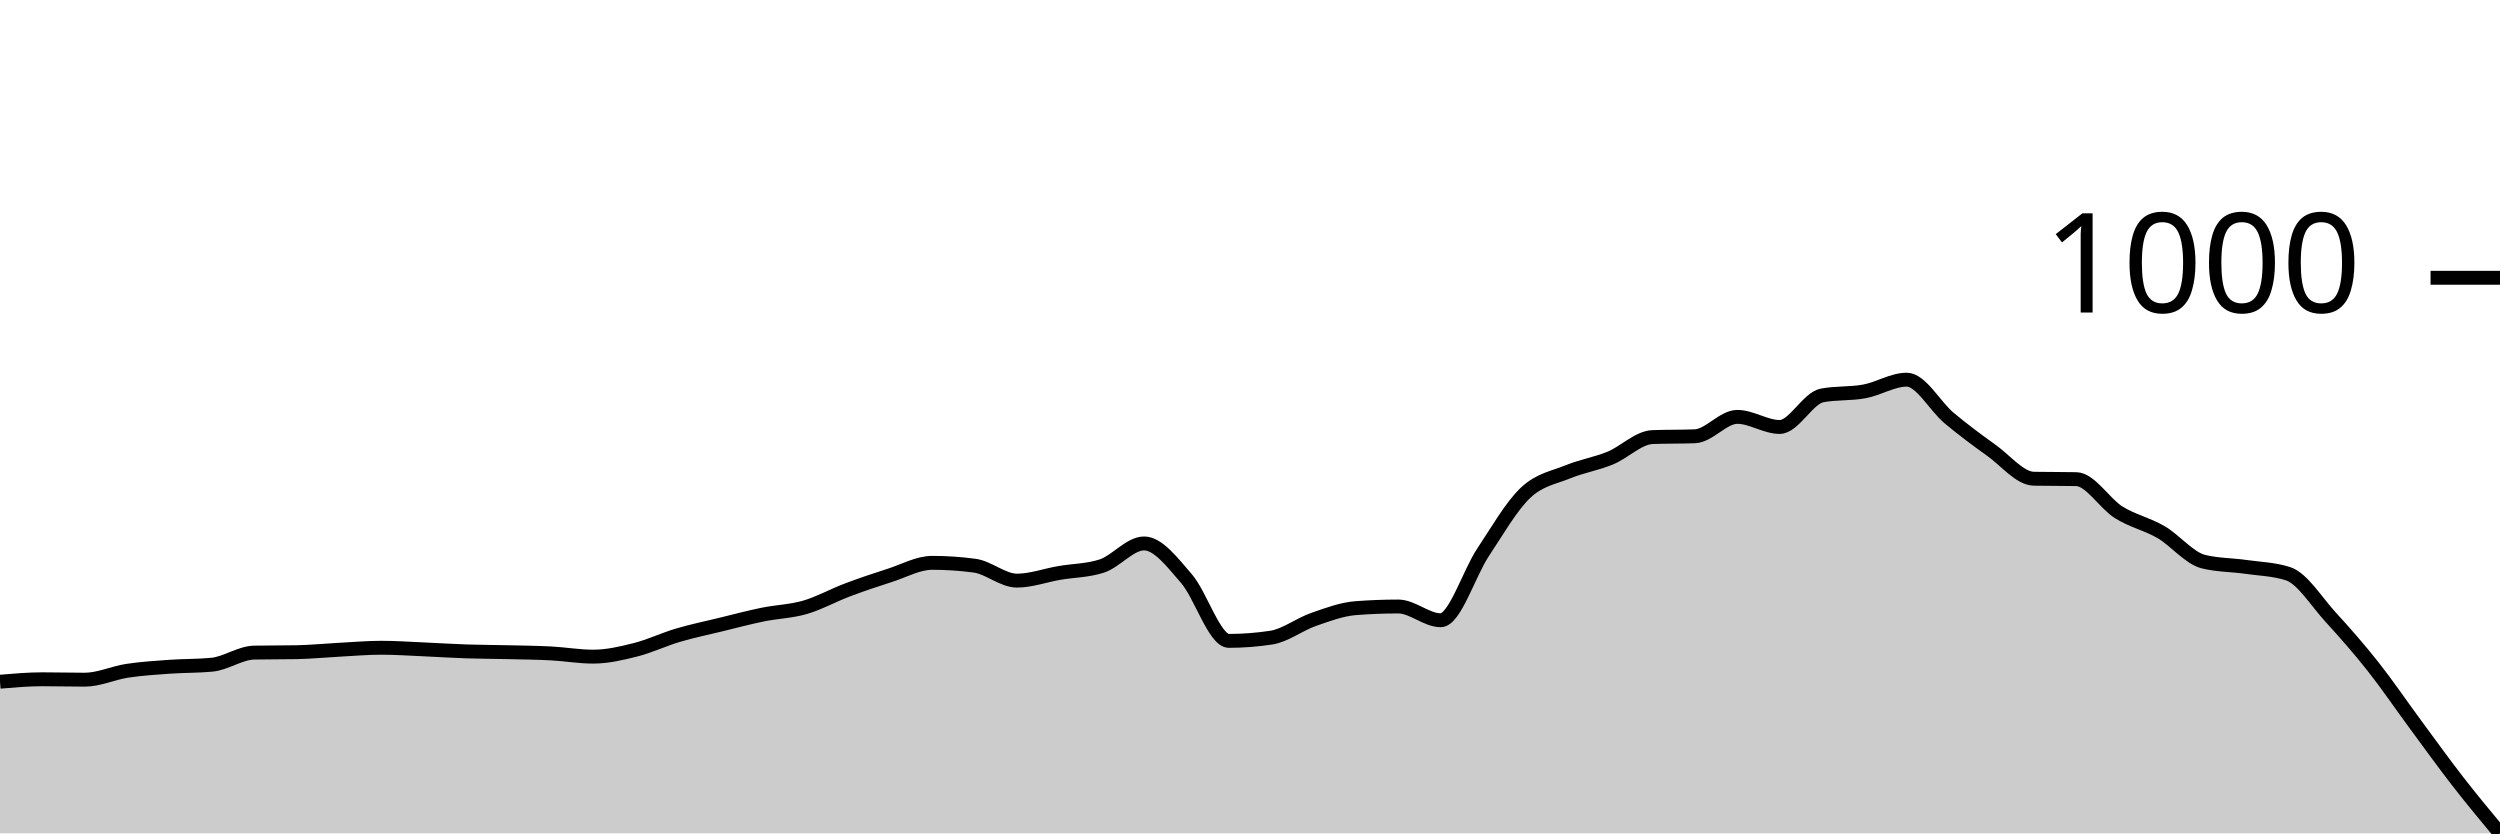
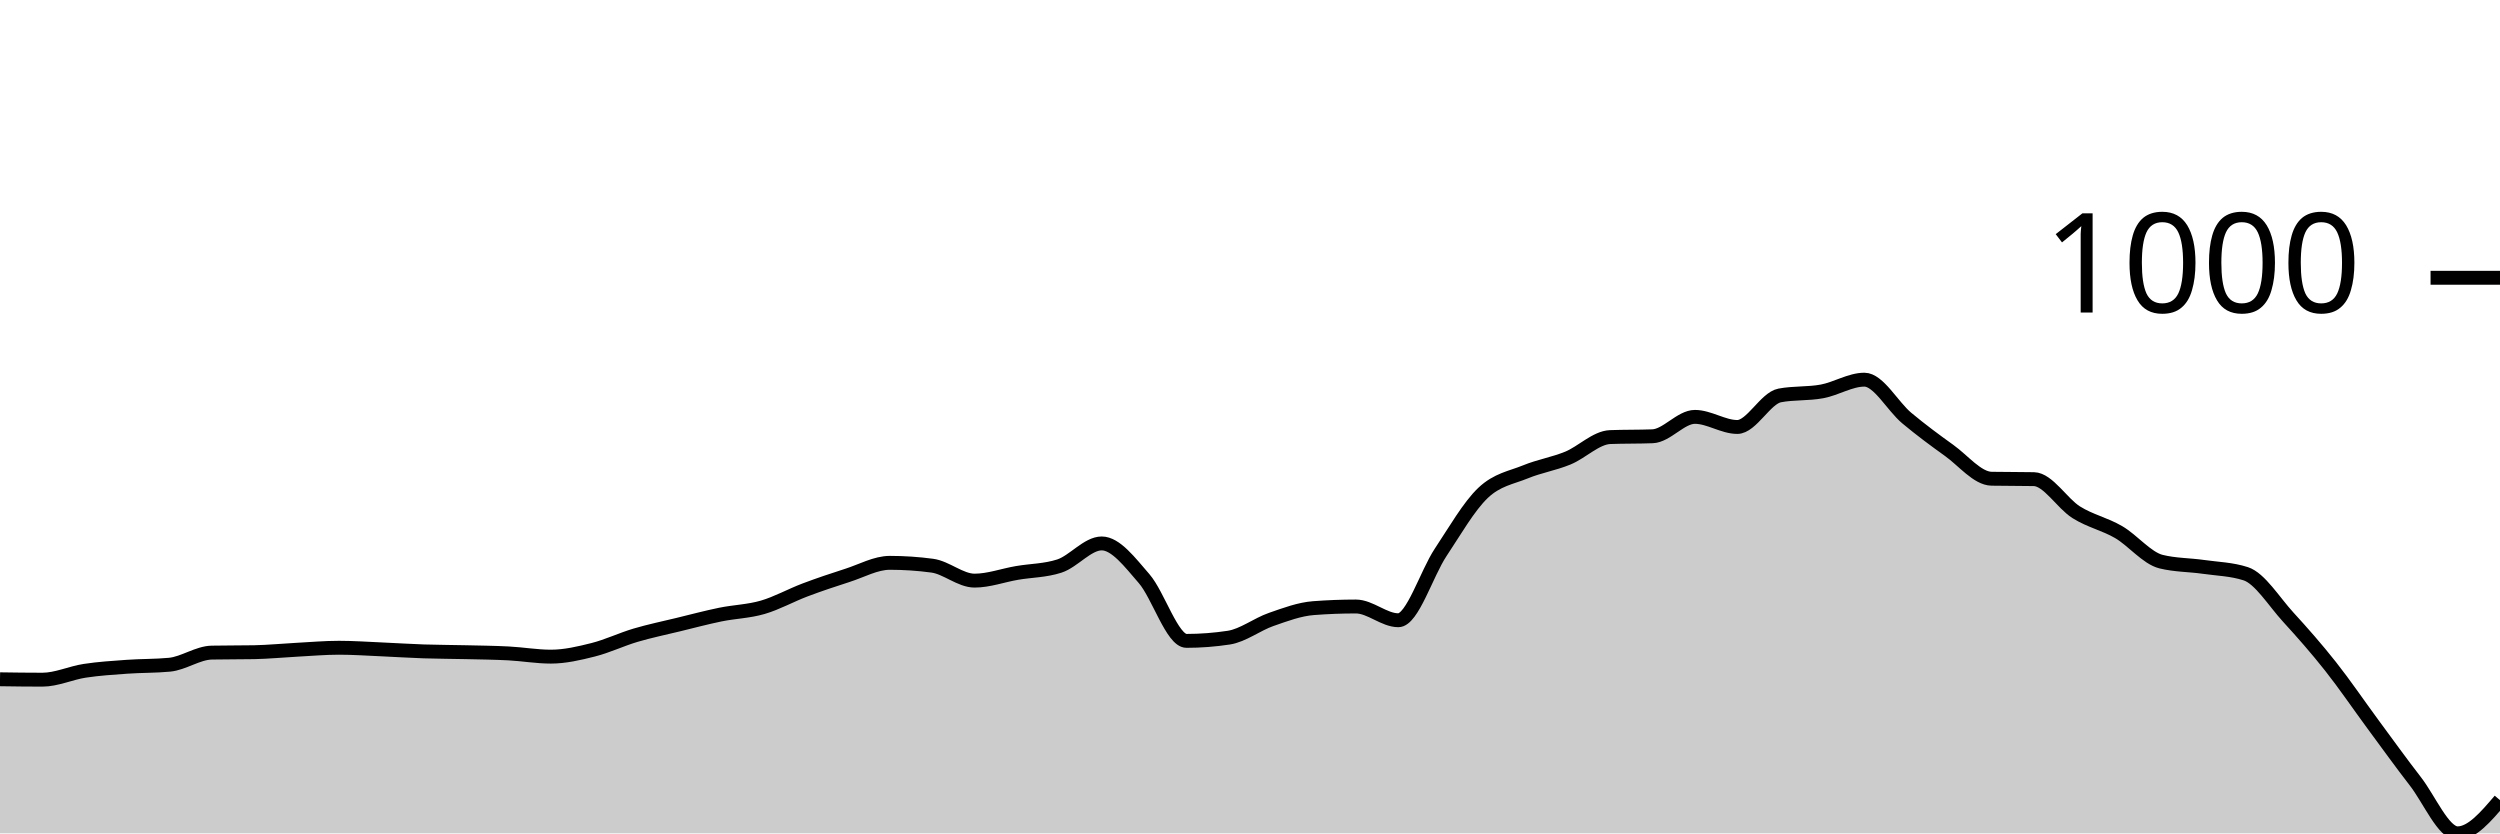
<svg xmlns="http://www.w3.org/2000/svg" viewBox="0 0 180 60">
  <g transform="translate(0,20)">
-     <path class="area" fill="rgba(0, 0, 0, 0.2)" d="M0,29.083C1.017,28.996,2.034,28.908,3.051,28.908C4.068,28.908,5.085,28.937,6.102,28.937C7.119,28.937,8.136,28.452,9.153,28.297C10.169,28.142,11.186,28.079,12.203,28.006C13.22,27.933,14.237,27.957,15.254,27.86C16.271,27.763,17.288,27.006,18.305,26.987C19.322,26.967,20.339,26.977,21.356,26.958C22.373,26.938,23.39,26.836,24.407,26.783C25.424,26.73,26.441,26.638,27.458,26.638C28.475,26.638,29.492,26.71,30.508,26.754C31.525,26.798,32.542,26.866,33.559,26.9C34.576,26.934,35.593,26.934,36.61,26.958C37.627,26.982,38.644,26.992,39.661,27.045C40.678,27.098,41.695,27.278,42.712,27.278C43.729,27.278,44.746,27.04,45.763,26.783C46.78,26.526,47.797,26.036,48.814,25.735C49.831,25.434,50.847,25.226,51.864,24.978C52.881,24.731,53.898,24.459,54.915,24.25C55.932,24.042,56.949,24.022,57.966,23.726C58.983,23.43,60,22.858,61.017,22.475C62.034,22.091,63.051,21.752,64.068,21.426C65.085,21.101,66.102,20.524,67.119,20.524C68.136,20.524,69.153,20.592,70.169,20.728C71.186,20.864,72.203,21.805,73.22,21.805C74.237,21.805,75.254,21.426,76.271,21.252C77.288,21.077,78.305,21.087,79.322,20.757C80.339,20.427,81.356,19.127,82.373,19.127C83.39,19.127,84.407,20.49,85.424,21.659C86.441,22.829,87.458,26.143,88.475,26.143C89.492,26.143,90.508,26.065,91.525,25.91C92.542,25.754,93.559,24.954,94.576,24.6C95.593,24.246,96.61,23.862,97.627,23.785C98.644,23.707,99.661,23.668,100.678,23.668C101.695,23.668,102.712,24.658,103.729,24.658C104.746,24.658,105.763,21.295,106.78,19.767C107.797,18.239,108.814,16.453,109.831,15.488C110.847,14.522,111.864,14.391,112.881,13.974C113.898,13.557,114.915,13.401,115.932,12.984C116.949,12.567,117.966,11.509,118.983,11.47C120,11.431,121.017,11.451,122.034,11.412C123.051,11.373,124.068,10.015,125.085,10.015C126.102,10.015,127.119,10.742,128.136,10.742C129.153,10.742,130.169,8.666,131.186,8.472C132.203,8.278,133.22,8.37,134.237,8.18C135.254,7.991,136.271,7.336,137.288,7.336C138.305,7.336,139.322,9.253,140.339,10.102C141.356,10.951,142.373,11.703,143.39,12.431C144.407,13.159,145.424,14.449,146.441,14.469C147.458,14.488,148.475,14.478,149.492,14.498C150.508,14.517,151.525,16.249,152.542,16.885C153.559,17.521,154.576,17.72,155.593,18.311C156.61,18.903,157.627,20.184,158.644,20.437C159.661,20.689,160.678,20.67,161.695,20.815C162.712,20.961,163.729,20.98,164.746,21.31C165.763,21.64,166.78,23.314,167.797,24.425C168.814,25.536,169.831,26.691,170.847,27.977C171.864,29.262,172.881,30.762,173.898,32.14C174.915,33.518,175.932,34.934,176.949,36.245C177.966,37.555,178.983,38.777,180,40L180,40C178.983,40,177.966,40,176.949,40C175.932,40,174.915,40,173.898,40C172.881,40,171.864,40,170.847,40C169.831,40,168.814,40,167.797,40C166.78,40,165.763,40,164.746,40C163.729,40,162.712,40,161.695,40C160.678,40,159.661,40,158.644,40C157.627,40,156.61,40,155.593,40C154.576,40,153.559,40,152.542,40C151.525,40,150.508,40,149.492,40C148.475,40,147.458,40,146.441,40C145.424,40,144.407,40,143.39,40C142.373,40,141.356,40,140.339,40C139.322,40,138.305,40,137.288,40C136.271,40,135.254,40,134.237,40C133.22,40,132.203,40,131.186,40C130.169,40,129.153,40,128.136,40C127.119,40,126.102,40,125.085,40C124.068,40,123.051,40,122.034,40C121.017,40,120,40,118.983,40C117.966,40,116.949,40,115.932,40C114.915,40,113.898,40,112.881,40C111.864,40,110.847,40,109.831,40C108.814,40,107.797,40,106.78,40C105.763,40,104.746,40,103.729,40C102.712,40,101.695,40,100.678,40C99.661,40,98.644,40,97.627,40C96.61,40,95.593,40,94.576,40C93.559,40,92.542,40,91.525,40C90.508,40,89.492,40,88.475,40C87.458,40,86.441,40,85.424,40C84.407,40,83.39,40,82.373,40C81.356,40,80.339,40,79.322,40C78.305,40,77.288,40,76.271,40C75.254,40,74.237,40,73.22,40C72.203,40,71.186,40,70.169,40C69.153,40,68.136,40,67.119,40C66.102,40,65.085,40,64.068,40C63.051,40,62.034,40,61.017,40C60,40,58.983,40,57.966,40C56.949,40,55.932,40,54.915,40C53.898,40,52.881,40,51.864,40C50.847,40,49.831,40,48.814,40C47.797,40,46.78,40,45.763,40C44.746,40,43.729,40,42.712,40C41.695,40,40.678,40,39.661,40C38.644,40,37.627,40,36.61,40C35.593,40,34.576,40,33.559,40C32.542,40,31.525,40,30.508,40C29.492,40,28.475,40,27.458,40C26.441,40,25.424,40,24.407,40C23.39,40,22.373,40,21.356,40C20.339,40,19.322,40,18.305,40C17.288,40,16.271,40,15.254,40C14.237,40,13.22,40,12.203,40C11.186,40,10.169,40,9.153,40C8.136,40,7.119,40,6.102,40C5.085,40,4.068,40,3.051,40C2.034,40,1.017,40,0,40Z" />
-     <path class="line" stroke="black" fill="none" d="M0,29.083C1.017,28.996,2.034,28.908,3.051,28.908C4.068,28.908,5.085,28.937,6.102,28.937C7.119,28.937,8.136,28.452,9.153,28.297C10.169,28.142,11.186,28.079,12.203,28.006C13.22,27.933,14.237,27.957,15.254,27.86C16.271,27.763,17.288,27.006,18.305,26.987C19.322,26.967,20.339,26.977,21.356,26.958C22.373,26.938,23.39,26.836,24.407,26.783C25.424,26.73,26.441,26.638,27.458,26.638C28.475,26.638,29.492,26.71,30.508,26.754C31.525,26.798,32.542,26.866,33.559,26.9C34.576,26.934,35.593,26.934,36.61,26.958C37.627,26.982,38.644,26.992,39.661,27.045C40.678,27.098,41.695,27.278,42.712,27.278C43.729,27.278,44.746,27.04,45.763,26.783C46.78,26.526,47.797,26.036,48.814,25.735C49.831,25.434,50.847,25.226,51.864,24.978C52.881,24.731,53.898,24.459,54.915,24.25C55.932,24.042,56.949,24.022,57.966,23.726C58.983,23.43,60,22.858,61.017,22.475C62.034,22.091,63.051,21.752,64.068,21.426C65.085,21.101,66.102,20.524,67.119,20.524C68.136,20.524,69.153,20.592,70.169,20.728C71.186,20.864,72.203,21.805,73.22,21.805C74.237,21.805,75.254,21.426,76.271,21.252C77.288,21.077,78.305,21.087,79.322,20.757C80.339,20.427,81.356,19.127,82.373,19.127C83.39,19.127,84.407,20.49,85.424,21.659C86.441,22.829,87.458,26.143,88.475,26.143C89.492,26.143,90.508,26.065,91.525,25.91C92.542,25.754,93.559,24.954,94.576,24.6C95.593,24.246,96.61,23.862,97.627,23.785C98.644,23.707,99.661,23.668,100.678,23.668C101.695,23.668,102.712,24.658,103.729,24.658C104.746,24.658,105.763,21.295,106.78,19.767C107.797,18.239,108.814,16.453,109.831,15.488C110.847,14.522,111.864,14.391,112.881,13.974C113.898,13.557,114.915,13.401,115.932,12.984C116.949,12.567,117.966,11.509,118.983,11.47C120,11.431,121.017,11.451,122.034,11.412C123.051,11.373,124.068,10.015,125.085,10.015C126.102,10.015,127.119,10.742,128.136,10.742C129.153,10.742,130.169,8.666,131.186,8.472C132.203,8.278,133.22,8.37,134.237,8.18C135.254,7.991,136.271,7.336,137.288,7.336C138.305,7.336,139.322,9.253,140.339,10.102C141.356,10.951,142.373,11.703,143.39,12.431C144.407,13.159,145.424,14.449,146.441,14.469C147.458,14.488,148.475,14.478,149.492,14.498C150.508,14.517,151.525,16.249,152.542,16.885C153.559,17.521,154.576,17.72,155.593,18.311C156.61,18.903,157.627,20.184,158.644,20.437C159.661,20.689,160.678,20.67,161.695,20.815C162.712,20.961,163.729,20.98,164.746,21.31C165.763,21.64,166.78,23.314,167.797,24.425C168.814,25.536,169.831,26.691,170.847,27.977C171.864,29.262,172.881,30.762,173.898,32.14C174.915,33.518,175.932,34.934,176.949,36.245C177.966,37.555,178.983,38.777,180,40" />
+     <path class="area" fill="rgba(0, 0, 0, 0.2)" d="M0,28.908C1.017,28.923,2.034,28.937,3.051,28.937C4.068,28.937,5.085,28.452,6.102,28.297C7.119,28.142,8.136,28.079,9.153,28.006C10.169,27.933,11.186,27.957,12.203,27.86C13.22,27.763,14.237,27.006,15.254,26.987C16.271,26.967,17.288,26.977,18.305,26.958C19.322,26.938,20.339,26.836,21.356,26.783C22.373,26.73,23.39,26.638,24.407,26.638C25.424,26.638,26.441,26.71,27.458,26.754C28.475,26.798,29.492,26.866,30.508,26.9C31.525,26.934,32.542,26.934,33.559,26.958C34.576,26.982,35.593,26.992,36.61,27.045C37.627,27.098,38.644,27.278,39.661,27.278C40.678,27.278,41.695,27.04,42.712,26.783C43.729,26.526,44.746,26.036,45.763,25.735C46.78,25.434,47.797,25.226,48.814,24.978C49.831,24.731,50.847,24.459,51.864,24.25C52.881,24.042,53.898,24.022,54.915,23.726C55.932,23.43,56.949,22.858,57.966,22.475C58.983,22.091,60,21.752,61.017,21.426C62.034,21.101,63.051,20.524,64.068,20.524C65.085,20.524,66.102,20.592,67.119,20.728C68.136,20.864,69.153,21.805,70.169,21.805C71.186,21.805,72.203,21.426,73.22,21.252C74.237,21.077,75.254,21.087,76.271,20.757C77.288,20.427,78.305,19.127,79.322,19.127C80.339,19.127,81.356,20.49,82.373,21.659C83.39,22.829,84.407,26.143,85.424,26.143C86.441,26.143,87.458,26.065,88.475,25.91C89.492,25.754,90.508,24.954,91.525,24.6C92.542,24.246,93.559,23.862,94.576,23.785C95.593,23.707,96.61,23.668,97.627,23.668C98.644,23.668,99.661,24.658,100.678,24.658C101.695,24.658,102.712,21.295,103.729,19.767C104.746,18.239,105.763,16.453,106.78,15.488C107.797,14.522,108.814,14.391,109.831,13.974C110.847,13.557,111.864,13.401,112.881,12.984C113.898,12.567,114.915,11.509,115.932,11.47C116.949,11.431,117.966,11.451,118.983,11.412C120,11.373,121.017,10.015,122.034,10.015C123.051,10.015,124.068,10.742,125.085,10.742C126.102,10.742,127.119,8.666,128.136,8.472C129.153,8.278,130.169,8.37,131.186,8.18C132.203,7.991,133.22,7.336,134.237,7.336C135.254,7.336,136.271,9.253,137.288,10.102C138.305,10.951,139.322,11.703,140.339,12.431C141.356,13.159,142.373,14.449,143.39,14.469C144.407,14.488,145.424,14.478,146.441,14.498C147.458,14.517,148.475,16.249,149.492,16.885C150.508,17.521,151.525,17.72,152.542,18.311C153.559,18.903,154.576,20.184,155.593,20.437C156.61,20.689,157.627,20.67,158.644,20.815C159.661,20.961,160.678,20.98,161.695,21.31C162.712,21.64,163.729,23.314,164.746,24.425C165.763,25.536,166.78,26.691,167.797,27.977C168.814,29.262,169.831,30.762,170.847,32.14C171.864,33.518,172.881,34.934,173.898,36.245C174.915,37.555,175.932,40,176.949,40C177.966,40,178.983,38.806,180,37.613L180,40C178.983,40,177.966,40,176.949,40C175.932,40,174.915,40,173.898,40C172.881,40,171.864,40,170.847,40C169.831,40,168.814,40,167.797,40C166.78,40,165.763,40,164.746,40C163.729,40,162.712,40,161.695,40C160.678,40,159.661,40,158.644,40C157.627,40,156.61,40,155.593,40C154.576,40,153.559,40,152.542,40C151.525,40,150.508,40,149.492,40C148.475,40,147.458,40,146.441,40C145.424,40,144.407,40,143.39,40C142.373,40,141.356,40,140.339,40C139.322,40,138.305,40,137.288,40C136.271,40,135.254,40,134.237,40C133.22,40,132.203,40,131.186,40C130.169,40,129.153,40,128.136,40C127.119,40,126.102,40,125.085,40C124.068,40,123.051,40,122.034,40C121.017,40,120,40,118.983,40C117.966,40,116.949,40,115.932,40C114.915,40,113.898,40,112.881,40C111.864,40,110.847,40,109.831,40C108.814,40,107.797,40,106.78,40C105.763,40,104.746,40,103.729,40C102.712,40,101.695,40,100.678,40C99.661,40,98.644,40,97.627,40C96.61,40,95.593,40,94.576,40C93.559,40,92.542,40,91.525,40C90.508,40,89.492,40,88.475,40C87.458,40,86.441,40,85.424,40C84.407,40,83.39,40,82.373,40C81.356,40,80.339,40,79.322,40C78.305,40,77.288,40,76.271,40C75.254,40,74.237,40,73.22,40C72.203,40,71.186,40,70.169,40C69.153,40,68.136,40,67.119,40C66.102,40,65.085,40,64.068,40C63.051,40,62.034,40,61.017,40C60,40,58.983,40,57.966,40C56.949,40,55.932,40,54.915,40C53.898,40,52.881,40,51.864,40C50.847,40,49.831,40,48.814,40C47.797,40,46.78,40,45.763,40C44.746,40,43.729,40,42.712,40C41.695,40,40.678,40,39.661,40C38.644,40,37.627,40,36.61,40C35.593,40,34.576,40,33.559,40C32.542,40,31.525,40,30.508,40C29.492,40,28.475,40,27.458,40C26.441,40,25.424,40,24.407,40C23.39,40,22.373,40,21.356,40C20.339,40,19.322,40,18.305,40C17.288,40,16.271,40,15.254,40C14.237,40,13.22,40,12.203,40C11.186,40,10.169,40,9.153,40C8.136,40,7.119,40,6.102,40C5.085,40,4.068,40,3.051,40C2.034,40,1.017,40,0,40Z" />
+     <path class="line" stroke="black" fill="none" d="M0,28.908C1.017,28.923,2.034,28.937,3.051,28.937C4.068,28.937,5.085,28.452,6.102,28.297C7.119,28.142,8.136,28.079,9.153,28.006C10.169,27.933,11.186,27.957,12.203,27.86C13.22,27.763,14.237,27.006,15.254,26.987C16.271,26.967,17.288,26.977,18.305,26.958C19.322,26.938,20.339,26.836,21.356,26.783C22.373,26.73,23.39,26.638,24.407,26.638C25.424,26.638,26.441,26.71,27.458,26.754C28.475,26.798,29.492,26.866,30.508,26.9C31.525,26.934,32.542,26.934,33.559,26.958C34.576,26.982,35.593,26.992,36.61,27.045C37.627,27.098,38.644,27.278,39.661,27.278C40.678,27.278,41.695,27.04,42.712,26.783C43.729,26.526,44.746,26.036,45.763,25.735C46.78,25.434,47.797,25.226,48.814,24.978C49.831,24.731,50.847,24.459,51.864,24.25C52.881,24.042,53.898,24.022,54.915,23.726C55.932,23.43,56.949,22.858,57.966,22.475C58.983,22.091,60,21.752,61.017,21.426C62.034,21.101,63.051,20.524,64.068,20.524C65.085,20.524,66.102,20.592,67.119,20.728C68.136,20.864,69.153,21.805,70.169,21.805C71.186,21.805,72.203,21.426,73.22,21.252C74.237,21.077,75.254,21.087,76.271,20.757C77.288,20.427,78.305,19.127,79.322,19.127C80.339,19.127,81.356,20.49,82.373,21.659C83.39,22.829,84.407,26.143,85.424,26.143C86.441,26.143,87.458,26.065,88.475,25.91C89.492,25.754,90.508,24.954,91.525,24.6C92.542,24.246,93.559,23.862,94.576,23.785C95.593,23.707,96.61,23.668,97.627,23.668C98.644,23.668,99.661,24.658,100.678,24.658C101.695,24.658,102.712,21.295,103.729,19.767C104.746,18.239,105.763,16.453,106.78,15.488C107.797,14.522,108.814,14.391,109.831,13.974C110.847,13.557,111.864,13.401,112.881,12.984C113.898,12.567,114.915,11.509,115.932,11.47C116.949,11.431,117.966,11.451,118.983,11.412C120,11.373,121.017,10.015,122.034,10.015C123.051,10.015,124.068,10.742,125.085,10.742C126.102,10.742,127.119,8.666,128.136,8.472C129.153,8.278,130.169,8.37,131.186,8.18C132.203,7.991,133.22,7.336,134.237,7.336C135.254,7.336,136.271,9.253,137.288,10.102C138.305,10.951,139.322,11.703,140.339,12.431C141.356,13.159,142.373,14.449,143.39,14.469C144.407,14.488,145.424,14.478,146.441,14.498C147.458,14.517,148.475,16.249,149.492,16.885C150.508,17.521,151.525,17.72,152.542,18.311C153.559,18.903,154.576,20.184,155.593,20.437C156.61,20.689,157.627,20.67,158.644,20.815C159.661,20.961,160.678,20.98,161.695,21.31C162.712,21.64,163.729,23.314,164.746,24.425C165.763,25.536,166.78,26.691,167.797,27.977C168.814,29.262,169.831,30.762,170.847,32.14C171.864,33.518,172.881,34.934,173.898,36.245C174.915,37.555,175.932,40,176.949,40C177.966,40,178.983,38.806,180,37.613" />
    <path class="axis-ceiling" stroke-width="1" stroke="black" fill="none" d="M175,0L180,0" />
    <text class="axis-ceiling-label" font-family="sans-serif" text-anchor="end" font-size="10px" x="170" y="2.5">1000</text>
  </g>
</svg>
